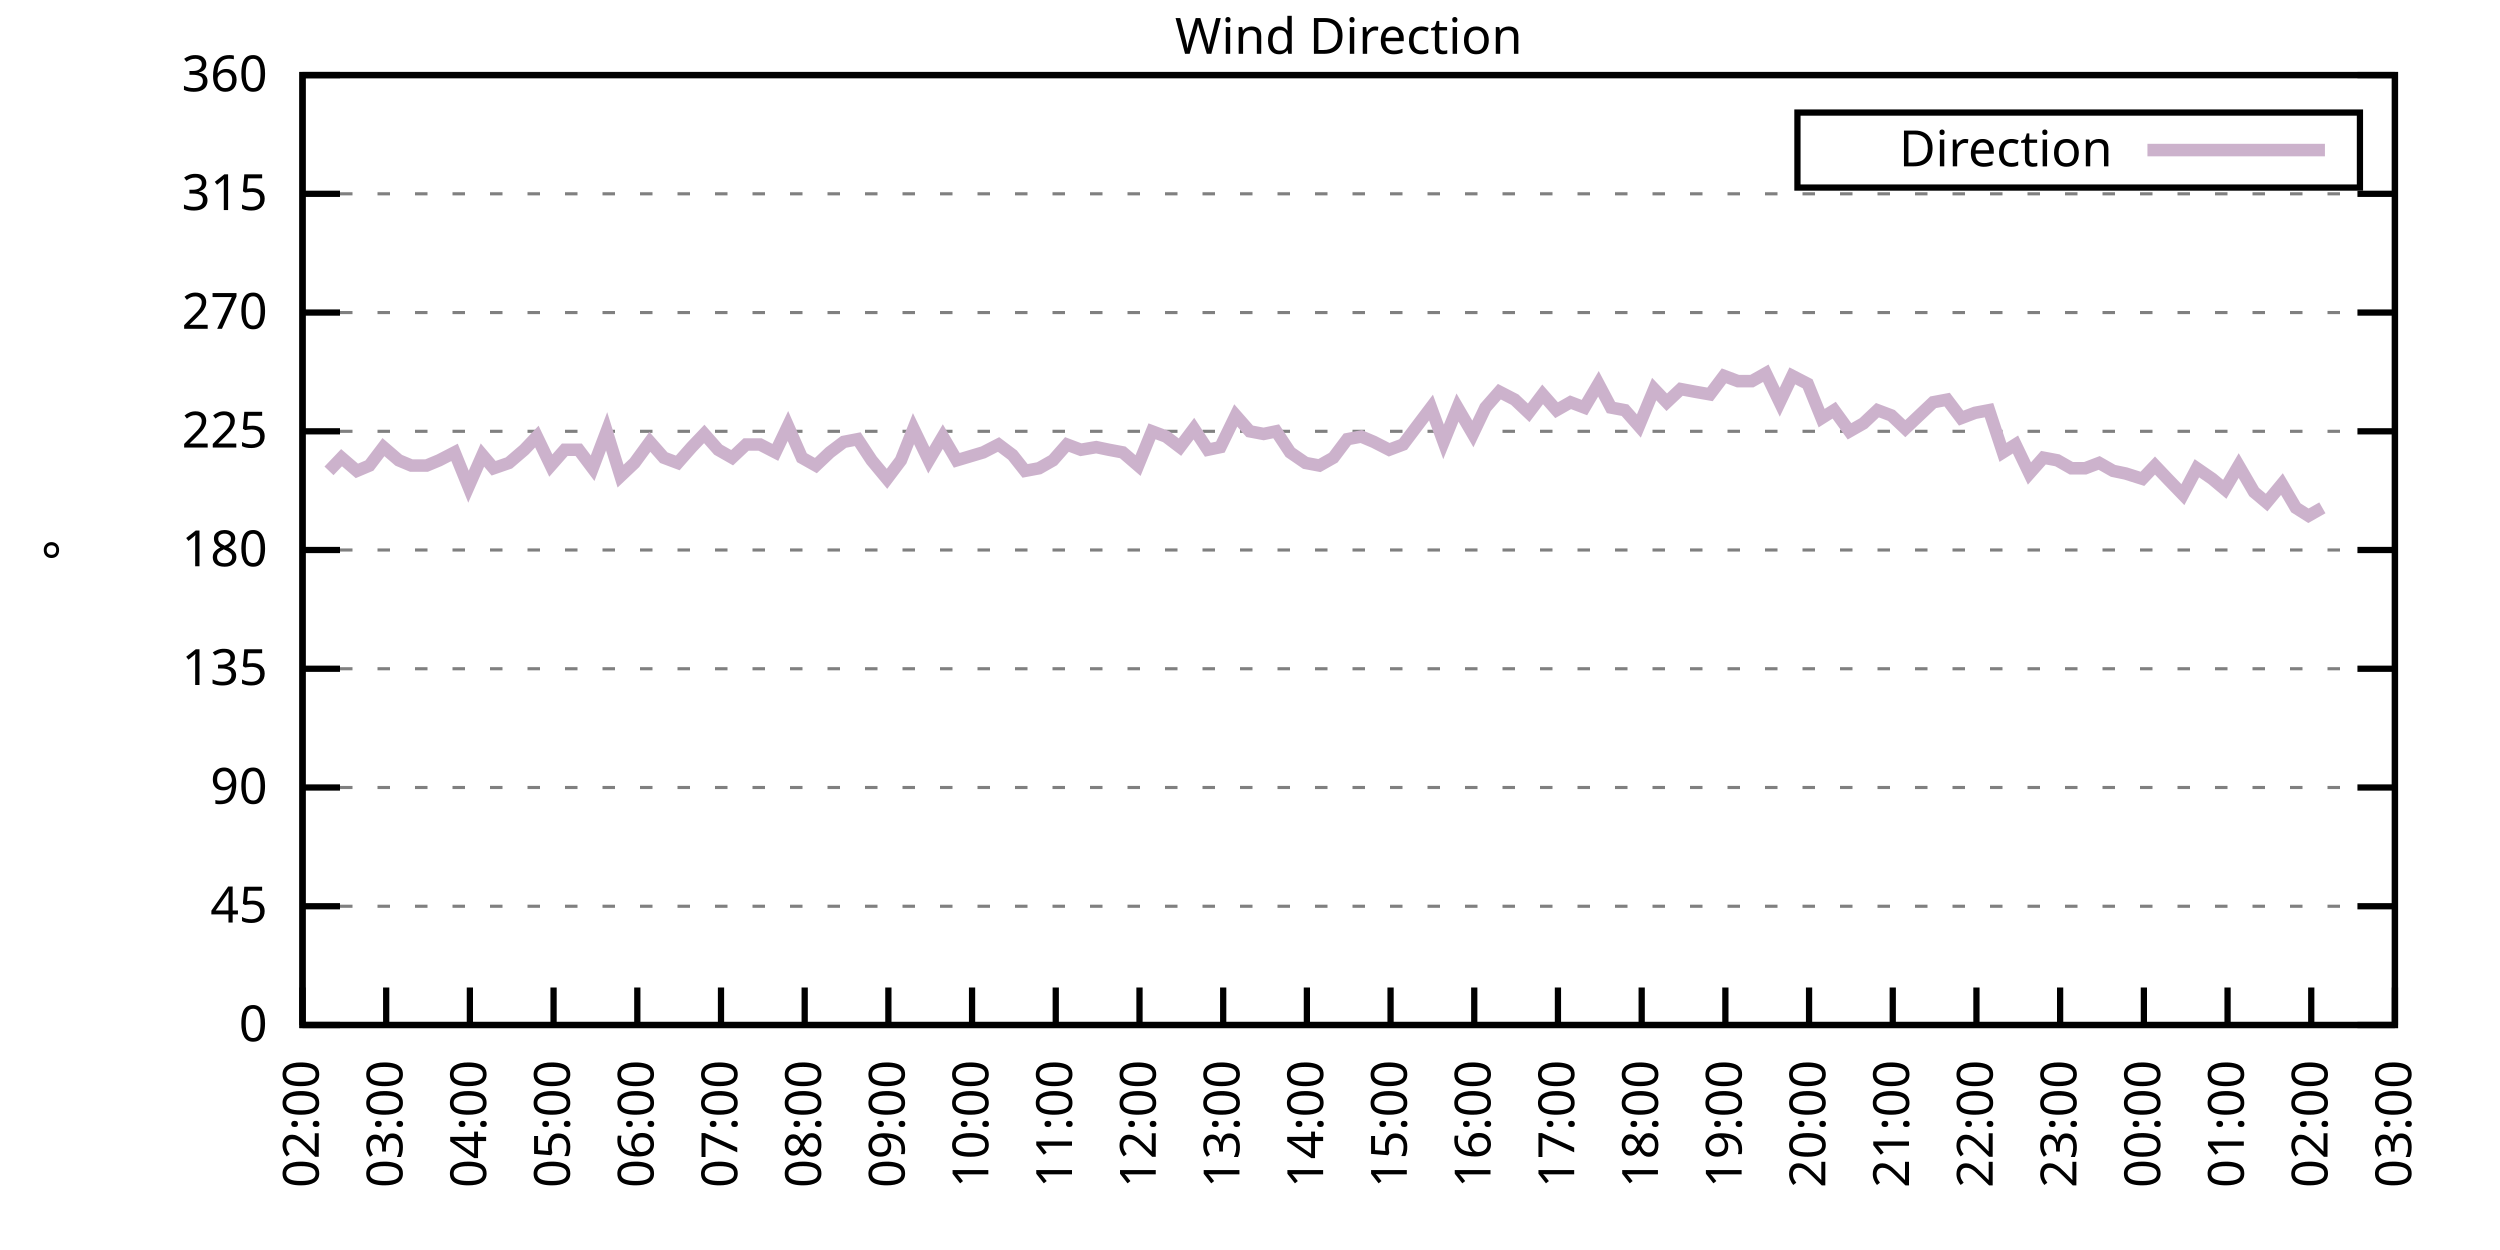
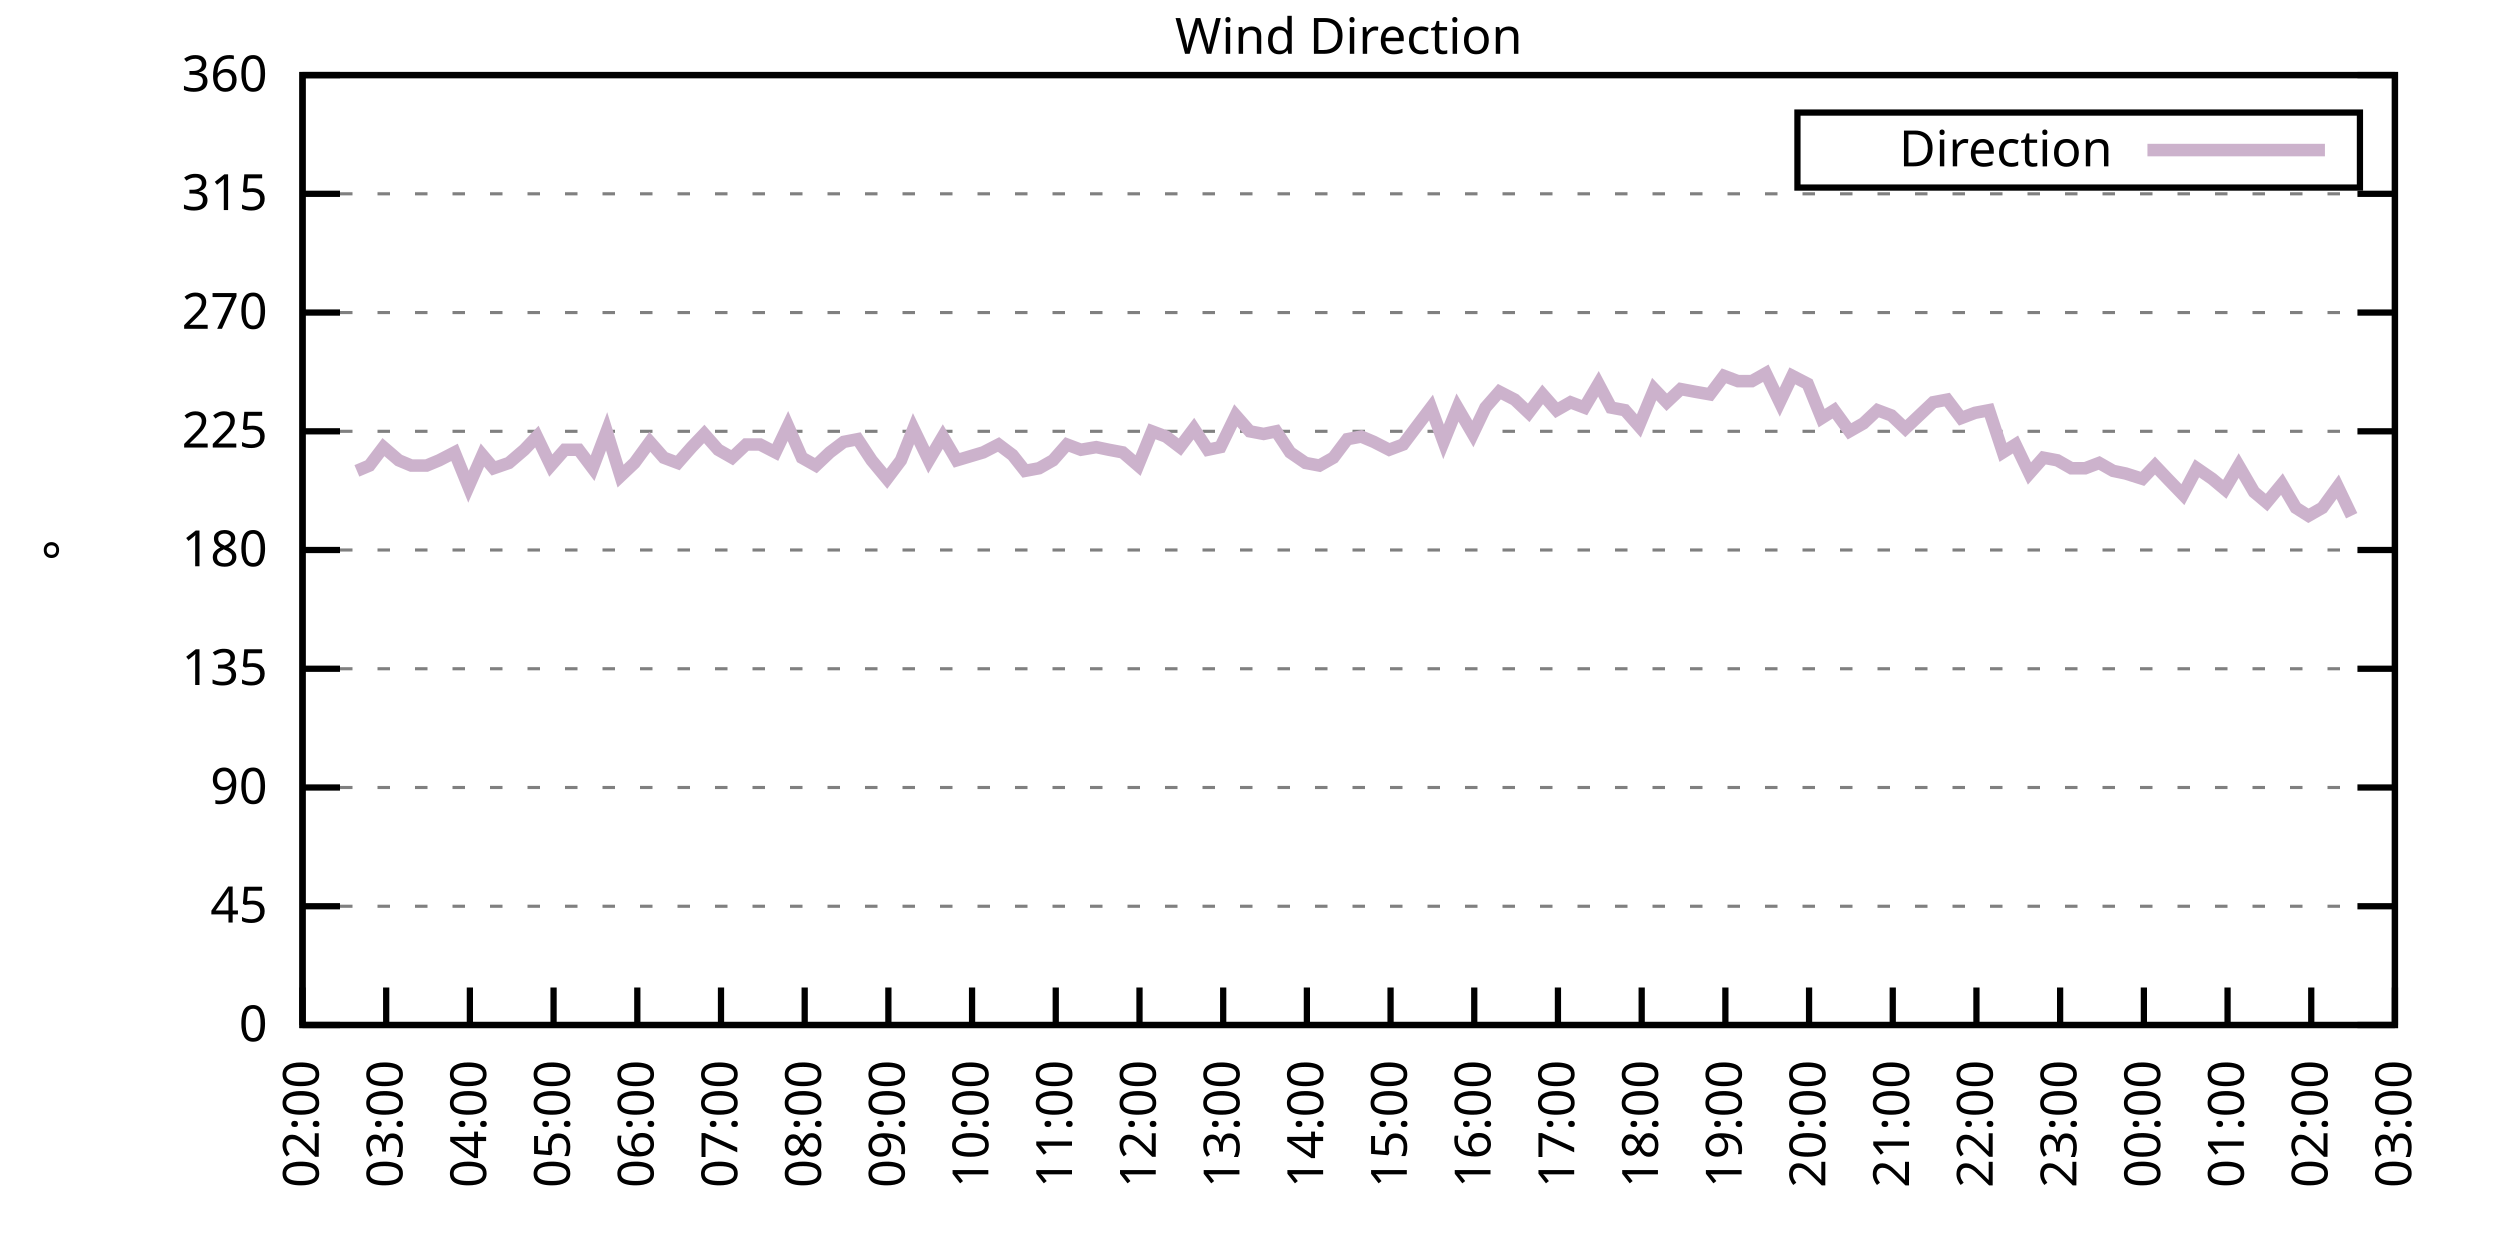
<svg xmlns="http://www.w3.org/2000/svg" xmlns:xlink="http://www.w3.org/1999/xlink" width="400" height="200" viewBox="0 0 400 200">
  <g id="gnuplot_canvas">
    <rect x="0" y="0" width="400" height="200" fill="none" />
    <defs>
      <circle id="gpDot" r="0.5" stroke-width="0.5" stroke="currentColor" />
      <path id="gpPt0" stroke-width="0.333" stroke="currentColor" d="M-1,0 h2 M0,-1 v2" />
      <path id="gpPt1" stroke-width="0.333" stroke="currentColor" d="M-1,-1 L1,1 M1,-1 L-1,1" />
      <path id="gpPt2" stroke-width="0.333" stroke="currentColor" d="M-1,0 L1,0 M0,-1 L0,1 M-1,-1 L1,1 M-1,1 L1,-1" />
      <rect id="gpPt3" stroke-width="0.333" stroke="currentColor" x="-1" y="-1" width="2" height="2" />
      <rect id="gpPt4" stroke-width="0.333" stroke="currentColor" fill="currentColor" x="-1" y="-1" width="2" height="2" />
      <circle id="gpPt5" stroke-width="0.333" stroke="currentColor" cx="0" cy="0" r="1" />
      <use xlink:href="#gpPt5" id="gpPt6" fill="currentColor" stroke="none" />
      <path id="gpPt7" stroke-width="0.333" stroke="currentColor" d="M0,-1.33 L-1.33,0.67 L1.33,0.67 z" />
      <use xlink:href="#gpPt7" id="gpPt8" fill="currentColor" stroke="none" />
      <use xlink:href="#gpPt7" id="gpPt9" stroke="currentColor" transform="rotate(180)" />
      <use xlink:href="#gpPt9" id="gpPt10" fill="currentColor" stroke="none" />
      <use xlink:href="#gpPt3" id="gpPt11" stroke="currentColor" transform="rotate(45)" />
      <use xlink:href="#gpPt11" id="gpPt12" fill="currentColor" stroke="none" />
      <path id="gpPt13" stroke-width="0.333" stroke="currentColor" d="M0,1.330 L1.265,0.411 L0.782,-1.067 L-0.782,-1.076 L-1.265,0.411 z" />
      <use xlink:href="#gpPt13" id="gpPt14" fill="currentColor" stroke="none" />
      <filter id="textbox" filterUnits="objectBoundingBox" x="0" y="0" height="1" width="1">
        <feFlood flood-color="white" flood-opacity="1" result="bgnd" />
        <feComposite in="SourceGraphic" in2="bgnd" operator="atop" />
      </filter>
      <filter id="greybox" filterUnits="objectBoundingBox" x="0" y="0" height="1" width="1">
        <feFlood flood-color="lightgrey" flood-opacity="1" result="grey" />
        <feComposite in="SourceGraphic" in2="grey" operator="atop" />
      </filter>
    </defs>
    <g fill="none" color="white" stroke="currentColor" stroke-width="1.00" stroke-linecap="butt" stroke-linejoin="miter">
</g>
    <g fill="none" color="black" stroke="currentColor" stroke-width="1.00" stroke-linecap="butt" stroke-linejoin="miter">
      <g stroke="none" shape-rendering="crispEdges">
        <polygon fill="rgb(255, 255, 255)" points="48.40,164.00 383.18,164.00 383.18,12.02 48.40,12.02 " />
      </g>
    </g>
    <g fill="none" color="black" stroke="currentColor" stroke-width="1.00" stroke-linecap="butt" stroke-linejoin="miter">
</g>
    <g fill="none" color="black" stroke="black" stroke-width="0.50" stroke-linecap="butt" stroke-linejoin="miter">
</g>
    <g fill="none" color="gray" stroke="currentColor" stroke-width="0.50" stroke-linecap="butt" stroke-linejoin="miter">
      <path stroke="gray" stroke-dasharray="2,4" class="gridline" d="M48.40,164.00 L383.19,164.00  " />
    </g>
    <g fill="none" color="gray" stroke="gray" stroke-width="1.00" stroke-linecap="butt" stroke-linejoin="miter">
</g>
    <g fill="none" color="black" stroke="currentColor" stroke-width="1.00" stroke-linecap="butt" stroke-linejoin="miter">
      <path stroke="black" d="M48.40,164.00 L54.40,164.00 M383.19,164.00 L377.19,164.00  " />
      <g transform="translate(42.80,166.60)" stroke="none" fill="black" font-family="Sans" font-size="8.00" text-anchor="end">
        <text>
          <tspan font-family="Sans"> 0</tspan>
        </text>
      </g>
    </g>
    <g fill="none" color="black" stroke="currentColor" stroke-width="1.00" stroke-linecap="butt" stroke-linejoin="miter">
</g>
    <g fill="none" color="black" stroke="black" stroke-width="0.50" stroke-linecap="butt" stroke-linejoin="miter">
</g>
    <g fill="none" color="gray" stroke="currentColor" stroke-width="0.50" stroke-linecap="butt" stroke-linejoin="miter">
      <path stroke="gray" stroke-dasharray="2,4" class="gridline" d="M48.40,145.00 L383.19,145.00  " />
    </g>
    <g fill="none" color="gray" stroke="gray" stroke-width="1.00" stroke-linecap="butt" stroke-linejoin="miter">
</g>
    <g fill="none" color="black" stroke="currentColor" stroke-width="1.00" stroke-linecap="butt" stroke-linejoin="miter">
      <path stroke="black" d="M48.40,145.00 L54.40,145.00 M383.19,145.00 L377.19,145.00  " />
      <g transform="translate(42.80,147.60)" stroke="none" fill="black" font-family="Sans" font-size="8.00" text-anchor="end">
        <text>
          <tspan font-family="Sans"> 45</tspan>
        </text>
      </g>
    </g>
    <g fill="none" color="black" stroke="currentColor" stroke-width="1.00" stroke-linecap="butt" stroke-linejoin="miter">
</g>
    <g fill="none" color="black" stroke="black" stroke-width="0.50" stroke-linecap="butt" stroke-linejoin="miter">
</g>
    <g fill="none" color="gray" stroke="currentColor" stroke-width="0.50" stroke-linecap="butt" stroke-linejoin="miter">
      <path stroke="gray" stroke-dasharray="2,4" class="gridline" d="M48.40,126.00 L383.19,126.00  " />
    </g>
    <g fill="none" color="gray" stroke="gray" stroke-width="1.00" stroke-linecap="butt" stroke-linejoin="miter">
</g>
    <g fill="none" color="black" stroke="currentColor" stroke-width="1.00" stroke-linecap="butt" stroke-linejoin="miter">
      <path stroke="black" d="M48.40,126.00 L54.40,126.00 M383.19,126.00 L377.19,126.00  " />
      <g transform="translate(42.80,128.60)" stroke="none" fill="black" font-family="Sans" font-size="8.00" text-anchor="end">
        <text>
          <tspan font-family="Sans"> 90</tspan>
        </text>
      </g>
    </g>
    <g fill="none" color="black" stroke="currentColor" stroke-width="1.00" stroke-linecap="butt" stroke-linejoin="miter">
</g>
    <g fill="none" color="black" stroke="black" stroke-width="0.50" stroke-linecap="butt" stroke-linejoin="miter">
</g>
    <g fill="none" color="gray" stroke="currentColor" stroke-width="0.50" stroke-linecap="butt" stroke-linejoin="miter">
      <path stroke="gray" stroke-dasharray="2,4" class="gridline" d="M48.40,107.00 L383.19,107.00  " />
    </g>
    <g fill="none" color="gray" stroke="gray" stroke-width="1.00" stroke-linecap="butt" stroke-linejoin="miter">
</g>
    <g fill="none" color="black" stroke="currentColor" stroke-width="1.00" stroke-linecap="butt" stroke-linejoin="miter">
      <path stroke="black" d="M48.40,107.00 L54.40,107.00 M383.19,107.00 L377.19,107.00  " />
      <g transform="translate(42.80,109.60)" stroke="none" fill="black" font-family="Sans" font-size="8.00" text-anchor="end">
        <text>
          <tspan font-family="Sans"> 135</tspan>
        </text>
      </g>
    </g>
    <g fill="none" color="black" stroke="currentColor" stroke-width="1.00" stroke-linecap="butt" stroke-linejoin="miter">
</g>
    <g fill="none" color="black" stroke="black" stroke-width="0.50" stroke-linecap="butt" stroke-linejoin="miter">
</g>
    <g fill="none" color="gray" stroke="currentColor" stroke-width="0.50" stroke-linecap="butt" stroke-linejoin="miter">
      <path stroke="gray" stroke-dasharray="2,4" class="gridline" d="M48.40,88.00 L383.19,88.00  " />
    </g>
    <g fill="none" color="gray" stroke="gray" stroke-width="1.00" stroke-linecap="butt" stroke-linejoin="miter">
</g>
    <g fill="none" color="black" stroke="currentColor" stroke-width="1.00" stroke-linecap="butt" stroke-linejoin="miter">
      <path stroke="black" d="M48.40,88.00 L54.40,88.00 M383.19,88.00 L377.19,88.00  " />
      <g transform="translate(42.80,90.60)" stroke="none" fill="black" font-family="Sans" font-size="8.00" text-anchor="end">
        <text>
          <tspan font-family="Sans"> 180</tspan>
        </text>
      </g>
    </g>
    <g fill="none" color="black" stroke="currentColor" stroke-width="1.00" stroke-linecap="butt" stroke-linejoin="miter">
</g>
    <g fill="none" color="black" stroke="black" stroke-width="0.50" stroke-linecap="butt" stroke-linejoin="miter">
</g>
    <g fill="none" color="gray" stroke="currentColor" stroke-width="0.50" stroke-linecap="butt" stroke-linejoin="miter">
      <path stroke="gray" stroke-dasharray="2,4" class="gridline" d="M48.40,69.01 L383.19,69.01  " />
    </g>
    <g fill="none" color="gray" stroke="gray" stroke-width="1.00" stroke-linecap="butt" stroke-linejoin="miter">
</g>
    <g fill="none" color="black" stroke="currentColor" stroke-width="1.00" stroke-linecap="butt" stroke-linejoin="miter">
      <path stroke="black" d="M48.40,69.01 L54.40,69.01 M383.19,69.01 L377.19,69.01  " />
      <g transform="translate(42.80,71.61)" stroke="none" fill="black" font-family="Sans" font-size="8.00" text-anchor="end">
        <text>
          <tspan font-family="Sans"> 225</tspan>
        </text>
      </g>
    </g>
    <g fill="none" color="black" stroke="currentColor" stroke-width="1.00" stroke-linecap="butt" stroke-linejoin="miter">
</g>
    <g fill="none" color="black" stroke="black" stroke-width="0.50" stroke-linecap="butt" stroke-linejoin="miter">
</g>
    <g fill="none" color="gray" stroke="currentColor" stroke-width="0.50" stroke-linecap="butt" stroke-linejoin="miter">
      <path stroke="gray" stroke-dasharray="2,4" class="gridline" d="M48.40,50.01 L383.19,50.01  " />
    </g>
    <g fill="none" color="gray" stroke="gray" stroke-width="1.00" stroke-linecap="butt" stroke-linejoin="miter">
</g>
    <g fill="none" color="black" stroke="currentColor" stroke-width="1.00" stroke-linecap="butt" stroke-linejoin="miter">
      <path stroke="black" d="M48.40,50.01 L54.40,50.01 M383.19,50.01 L377.19,50.01  " />
      <g transform="translate(42.80,52.61)" stroke="none" fill="black" font-family="Sans" font-size="8.00" text-anchor="end">
        <text>
          <tspan font-family="Sans"> 270</tspan>
        </text>
      </g>
    </g>
    <g fill="none" color="black" stroke="currentColor" stroke-width="1.00" stroke-linecap="butt" stroke-linejoin="miter">
</g>
    <g fill="none" color="black" stroke="black" stroke-width="0.50" stroke-linecap="butt" stroke-linejoin="miter">
</g>
    <g fill="none" color="gray" stroke="currentColor" stroke-width="0.50" stroke-linecap="butt" stroke-linejoin="miter">
      <path stroke="gray" stroke-dasharray="2,4" class="gridline" d="M48.40,31.01 L383.19,31.01  " />
    </g>
    <g fill="none" color="gray" stroke="gray" stroke-width="1.00" stroke-linecap="butt" stroke-linejoin="miter">
</g>
    <g fill="none" color="black" stroke="currentColor" stroke-width="1.00" stroke-linecap="butt" stroke-linejoin="miter">
      <path stroke="black" d="M48.40,31.01 L54.40,31.01 M383.19,31.01 L377.19,31.01  " />
      <g transform="translate(42.80,33.61)" stroke="none" fill="black" font-family="Sans" font-size="8.00" text-anchor="end">
        <text>
          <tspan font-family="Sans"> 315</tspan>
        </text>
      </g>
    </g>
    <g fill="none" color="black" stroke="currentColor" stroke-width="1.00" stroke-linecap="butt" stroke-linejoin="miter">
</g>
    <g fill="none" color="black" stroke="black" stroke-width="0.50" stroke-linecap="butt" stroke-linejoin="miter">
</g>
    <g fill="none" color="gray" stroke="currentColor" stroke-width="0.50" stroke-linecap="butt" stroke-linejoin="miter">
      <path stroke="gray" stroke-dasharray="2,4" class="gridline" d="M48.40,12.01 L383.19,12.01  " />
    </g>
    <g fill="none" color="gray" stroke="gray" stroke-width="1.00" stroke-linecap="butt" stroke-linejoin="miter">
</g>
    <g fill="none" color="black" stroke="currentColor" stroke-width="1.00" stroke-linecap="butt" stroke-linejoin="miter">
      <path stroke="black" d="M48.40,12.01 L54.40,12.01 M383.19,12.01 L377.19,12.01  " />
      <g transform="translate(42.80,14.61)" stroke="none" fill="black" font-family="Sans" font-size="8.00" text-anchor="end">
        <text>
          <tspan font-family="Sans"> 360</tspan>
        </text>
      </g>
    </g>
    <g fill="none" color="black" stroke="currentColor" stroke-width="1.00" stroke-linecap="butt" stroke-linejoin="miter">
      <path stroke="black" d="M48.40,164.00 L48.40,158.00  " />
      <g transform="translate(51.00,169.60) rotate(270.00)" stroke="none" fill="black" font-family="Sans" font-size="8.00" text-anchor="end">
        <text>
          <tspan font-family="Sans">02:00</tspan>
        </text>
      </g>
    </g>
    <g fill="none" color="black" stroke="currentColor" stroke-width="1.00" stroke-linecap="butt" stroke-linejoin="miter">
      <path stroke="black" d="M61.79,164.00 L61.79,158.00  " />
      <g transform="translate(64.39,169.60) rotate(270.00)" stroke="none" fill="black" font-family="Sans" font-size="8.00" text-anchor="end">
        <text>
          <tspan font-family="Sans">03:00</tspan>
        </text>
      </g>
    </g>
    <g fill="none" color="black" stroke="currentColor" stroke-width="1.00" stroke-linecap="butt" stroke-linejoin="miter">
      <path stroke="black" d="M75.18,164.00 L75.18,158.00  " />
      <g transform="translate(77.78,169.60) rotate(270.00)" stroke="none" fill="black" font-family="Sans" font-size="8.00" text-anchor="end">
        <text>
          <tspan font-family="Sans">04:00</tspan>
        </text>
      </g>
    </g>
    <g fill="none" color="black" stroke="currentColor" stroke-width="1.00" stroke-linecap="butt" stroke-linejoin="miter">
      <path stroke="black" d="M88.57,164.00 L88.57,158.00  " />
      <g transform="translate(91.17,169.60) rotate(270.00)" stroke="none" fill="black" font-family="Sans" font-size="8.00" text-anchor="end">
        <text>
          <tspan font-family="Sans">05:00</tspan>
        </text>
      </g>
    </g>
    <g fill="none" color="black" stroke="currentColor" stroke-width="1.00" stroke-linecap="butt" stroke-linejoin="miter">
      <path stroke="black" d="M101.97,164.00 L101.97,158.00  " />
      <g transform="translate(104.57,169.60) rotate(270.00)" stroke="none" fill="black" font-family="Sans" font-size="8.00" text-anchor="end">
        <text>
          <tspan font-family="Sans">06:00</tspan>
        </text>
      </g>
    </g>
    <g fill="none" color="black" stroke="currentColor" stroke-width="1.00" stroke-linecap="butt" stroke-linejoin="miter">
      <path stroke="black" d="M115.36,164.00 L115.36,158.00  " />
      <g transform="translate(117.96,169.60) rotate(270.00)" stroke="none" fill="black" font-family="Sans" font-size="8.00" text-anchor="end">
        <text>
          <tspan font-family="Sans">07:00</tspan>
        </text>
      </g>
    </g>
    <g fill="none" color="black" stroke="currentColor" stroke-width="1.00" stroke-linecap="butt" stroke-linejoin="miter">
      <path stroke="black" d="M128.75,164.00 L128.75,158.00  " />
      <g transform="translate(131.35,169.60) rotate(270.00)" stroke="none" fill="black" font-family="Sans" font-size="8.00" text-anchor="end">
        <text>
          <tspan font-family="Sans">08:00</tspan>
        </text>
      </g>
    </g>
    <g fill="none" color="black" stroke="currentColor" stroke-width="1.00" stroke-linecap="butt" stroke-linejoin="miter">
      <path stroke="black" d="M142.14,164.00 L142.14,158.00  " />
      <g transform="translate(144.74,169.60) rotate(270.00)" stroke="none" fill="black" font-family="Sans" font-size="8.00" text-anchor="end">
        <text>
          <tspan font-family="Sans">09:00</tspan>
        </text>
      </g>
    </g>
    <g fill="none" color="black" stroke="currentColor" stroke-width="1.00" stroke-linecap="butt" stroke-linejoin="miter">
      <path stroke="black" d="M155.53,164.00 L155.53,158.00  " />
      <g transform="translate(158.13,169.60) rotate(270.00)" stroke="none" fill="black" font-family="Sans" font-size="8.00" text-anchor="end">
        <text>
          <tspan font-family="Sans">10:00</tspan>
        </text>
      </g>
    </g>
    <g fill="none" color="black" stroke="currentColor" stroke-width="1.00" stroke-linecap="butt" stroke-linejoin="miter">
      <path stroke="black" d="M168.92,164.00 L168.92,158.00  " />
      <g transform="translate(171.52,169.60) rotate(270.00)" stroke="none" fill="black" font-family="Sans" font-size="8.00" text-anchor="end">
        <text>
          <tspan font-family="Sans">11:00</tspan>
        </text>
      </g>
    </g>
    <g fill="none" color="black" stroke="currentColor" stroke-width="1.00" stroke-linecap="butt" stroke-linejoin="miter">
      <path stroke="black" d="M182.32,164.00 L182.32,158.00  " />
      <g transform="translate(184.92,169.60) rotate(270.00)" stroke="none" fill="black" font-family="Sans" font-size="8.00" text-anchor="end">
        <text>
          <tspan font-family="Sans">12:00</tspan>
        </text>
      </g>
    </g>
    <g fill="none" color="black" stroke="currentColor" stroke-width="1.00" stroke-linecap="butt" stroke-linejoin="miter">
      <path stroke="black" d="M195.71,164.00 L195.71,158.00  " />
      <g transform="translate(198.31,169.60) rotate(270.00)" stroke="none" fill="black" font-family="Sans" font-size="8.00" text-anchor="end">
        <text>
          <tspan font-family="Sans">13:00</tspan>
        </text>
      </g>
    </g>
    <g fill="none" color="black" stroke="currentColor" stroke-width="1.00" stroke-linecap="butt" stroke-linejoin="miter">
      <path stroke="black" d="M209.10,164.00 L209.10,158.00  " />
      <g transform="translate(211.70,169.60) rotate(270.00)" stroke="none" fill="black" font-family="Sans" font-size="8.00" text-anchor="end">
        <text>
          <tspan font-family="Sans">14:00</tspan>
        </text>
      </g>
    </g>
    <g fill="none" color="black" stroke="currentColor" stroke-width="1.00" stroke-linecap="butt" stroke-linejoin="miter">
      <path stroke="black" d="M222.49,164.00 L222.49,158.00  " />
      <g transform="translate(225.09,169.60) rotate(270.00)" stroke="none" fill="black" font-family="Sans" font-size="8.00" text-anchor="end">
        <text>
          <tspan font-family="Sans">15:00</tspan>
        </text>
      </g>
    </g>
    <g fill="none" color="black" stroke="currentColor" stroke-width="1.00" stroke-linecap="butt" stroke-linejoin="miter">
      <path stroke="black" d="M235.88,164.00 L235.88,158.00  " />
      <g transform="translate(238.48,169.60) rotate(270.00)" stroke="none" fill="black" font-family="Sans" font-size="8.00" text-anchor="end">
        <text>
          <tspan font-family="Sans">16:00</tspan>
        </text>
      </g>
    </g>
    <g fill="none" color="black" stroke="currentColor" stroke-width="1.00" stroke-linecap="butt" stroke-linejoin="miter">
      <path stroke="black" d="M249.27,164.00 L249.27,158.00  " />
      <g transform="translate(251.87,169.60) rotate(270.00)" stroke="none" fill="black" font-family="Sans" font-size="8.00" text-anchor="end">
        <text>
          <tspan font-family="Sans">17:00</tspan>
        </text>
      </g>
    </g>
    <g fill="none" color="black" stroke="currentColor" stroke-width="1.00" stroke-linecap="butt" stroke-linejoin="miter">
      <path stroke="black" d="M262.67,164.00 L262.67,158.00  " />
      <g transform="translate(265.27,169.60) rotate(270.00)" stroke="none" fill="black" font-family="Sans" font-size="8.00" text-anchor="end">
        <text>
          <tspan font-family="Sans">18:00</tspan>
        </text>
      </g>
    </g>
    <g fill="none" color="black" stroke="currentColor" stroke-width="1.00" stroke-linecap="butt" stroke-linejoin="miter">
      <path stroke="black" d="M276.06,164.00 L276.06,158.00  " />
      <g transform="translate(278.66,169.60) rotate(270.00)" stroke="none" fill="black" font-family="Sans" font-size="8.00" text-anchor="end">
        <text>
          <tspan font-family="Sans">19:00</tspan>
        </text>
      </g>
    </g>
    <g fill="none" color="black" stroke="currentColor" stroke-width="1.00" stroke-linecap="butt" stroke-linejoin="miter">
      <path stroke="black" d="M289.45,164.00 L289.45,158.00  " />
      <g transform="translate(292.05,169.60) rotate(270.00)" stroke="none" fill="black" font-family="Sans" font-size="8.00" text-anchor="end">
        <text>
          <tspan font-family="Sans">20:00</tspan>
        </text>
      </g>
    </g>
    <g fill="none" color="black" stroke="currentColor" stroke-width="1.00" stroke-linecap="butt" stroke-linejoin="miter">
      <path stroke="black" d="M302.84,164.00 L302.84,158.00  " />
      <g transform="translate(305.44,169.60) rotate(270.00)" stroke="none" fill="black" font-family="Sans" font-size="8.00" text-anchor="end">
        <text>
          <tspan font-family="Sans">21:00</tspan>
        </text>
      </g>
    </g>
    <g fill="none" color="black" stroke="currentColor" stroke-width="1.00" stroke-linecap="butt" stroke-linejoin="miter">
      <path stroke="black" d="M316.23,164.00 L316.23,158.00  " />
      <g transform="translate(318.83,169.60) rotate(270.00)" stroke="none" fill="black" font-family="Sans" font-size="8.00" text-anchor="end">
        <text>
          <tspan font-family="Sans">22:00</tspan>
        </text>
      </g>
    </g>
    <g fill="none" color="black" stroke="currentColor" stroke-width="1.00" stroke-linecap="butt" stroke-linejoin="miter">
      <path stroke="black" d="M329.62,164.00 L329.62,158.00  " />
      <g transform="translate(332.22,169.60) rotate(270.00)" stroke="none" fill="black" font-family="Sans" font-size="8.00" text-anchor="end">
        <text>
          <tspan font-family="Sans">23:00</tspan>
        </text>
      </g>
    </g>
    <g fill="none" color="black" stroke="currentColor" stroke-width="1.00" stroke-linecap="butt" stroke-linejoin="miter">
      <path stroke="black" d="M343.02,164.00 L343.02,158.00  " />
      <g transform="translate(345.62,169.60) rotate(270.00)" stroke="none" fill="black" font-family="Sans" font-size="8.00" text-anchor="end">
        <text>
          <tspan font-family="Sans">00:00</tspan>
        </text>
      </g>
    </g>
    <g fill="none" color="black" stroke="currentColor" stroke-width="1.00" stroke-linecap="butt" stroke-linejoin="miter">
      <path stroke="black" d="M356.41,164.00 L356.41,158.00  " />
      <g transform="translate(359.01,169.60) rotate(270.00)" stroke="none" fill="black" font-family="Sans" font-size="8.00" text-anchor="end">
        <text>
          <tspan font-family="Sans">01:00</tspan>
        </text>
      </g>
    </g>
    <g fill="none" color="black" stroke="currentColor" stroke-width="1.00" stroke-linecap="butt" stroke-linejoin="miter">
      <path stroke="black" d="M369.80,164.00 L369.80,158.00  " />
      <g transform="translate(372.40,169.60) rotate(270.00)" stroke="none" fill="black" font-family="Sans" font-size="8.00" text-anchor="end">
        <text>
          <tspan font-family="Sans">02:00</tspan>
        </text>
      </g>
    </g>
    <g fill="none" color="black" stroke="currentColor" stroke-width="1.00" stroke-linecap="butt" stroke-linejoin="miter">
      <path stroke="black" d="M383.19,164.00 L383.19,158.00  " />
      <g transform="translate(385.79,169.60) rotate(270.00)" stroke="none" fill="black" font-family="Sans" font-size="8.00" text-anchor="end">
        <text>
          <tspan font-family="Sans">03:00</tspan>
        </text>
      </g>
    </g>
    <g fill="none" color="black" stroke="currentColor" stroke-width="1.00" stroke-linecap="butt" stroke-linejoin="miter">
</g>
    <g fill="none" color="black" stroke="currentColor" stroke-width="1.00" stroke-linecap="butt" stroke-linejoin="miter">
      <path stroke="black" d="M48.40,12.01 L48.40,164.00 L383.19,164.00 L383.19,12.01 L48.40,12.01 Z  " />
    </g>
    <g fill="none" color="black" stroke="currentColor" stroke-width="1.00" stroke-linecap="butt" stroke-linejoin="miter">
</g>
    <g fill="none" color="black" stroke="currentColor" stroke-width="1.00" stroke-linecap="butt" stroke-linejoin="miter">
      <path stroke="black" d="M287.59,30.01 L287.59,18.01 L377.59,18.01 L377.59,30.01 L287.59,30.01 Z  " />
    </g>
    <g id="Wind_direction_plot_1">
      <g fill="none" color="white" stroke="black" stroke-width="2.00" stroke-linecap="butt" stroke-linejoin="miter">
</g>
      <g fill="none" color="black" stroke="currentColor" stroke-width="2.00" stroke-linecap="butt" stroke-linejoin="miter">
        <g transform="translate(337.99,26.61)" stroke="none" fill="black" font-family="Sans" font-size="8.00" text-anchor="end">
          <text>
            <tspan font-family="Sans">Direction</tspan>
          </text>
        </g>
      </g>
      <g fill="none" color="black" stroke="currentColor" stroke-width="2.00" stroke-linecap="butt" stroke-linejoin="miter">
-         <path stroke="rgb(204, 178, 204)" d="M343.59,24.01 L371.99,24.01 M52.64,75.34 L54.65,73.23 L57.10,75.34 L59.11,74.49 L61.35,71.54 L63.80,73.65   L65.81,74.49 L68.26,74.49 L70.27,73.65 L72.73,72.38 L74.96,77.87 L77.19,72.81 L78.98,74.92 L81.43,74.07   L83.89,71.96 L85.90,69.85 L88.13,74.49 L90.36,71.96 L92.59,71.96 L94.82,74.92 L97.06,69.01 L99.29,76.18   L101.52,74.07 L103.98,70.70 L106.21,73.23 L108.44,74.07 L110.67,71.54 L112.68,69.43 L114.91,71.96 L117.14,73.23   L119.38,71.12 L121.61,71.12 L124.06,72.38 L126.07,68.16 L128.30,73.23 L130.54,74.49 L132.77,72.38 L135.00,70.70   L137.23,70.27 L139.46,73.65 L141.92,76.61 L144.15,73.65 L146.16,68.58 L148.61,73.65 L150.85,69.85 L153.08,73.65   L157.32,72.38 L159.77,71.12 L162.01,72.81 L164.01,75.34 L166.25,74.92 L168.48,73.65 L170.71,71.12 L172.94,71.96   L175.40,71.54 L177.41,71.96 L179.64,72.38 L182.09,74.49 L184.32,69.01 L186.56,69.85 L188.79,71.54 L191.02,68.58   L193.25,71.96 L195.26,71.54 L197.72,66.47 L199.95,69.01 L202.18,69.43 L204.19,69.01 L206.42,72.38 L208.88,74.07   L211.11,74.49 L213.34,73.23 L215.57,70.27 L217.80,69.85 L219.81,70.70 L222.27,71.96 L224.50,71.12 L226.73,68.16   L228.96,65.21 L230.97,70.70 L233.20,65.21 L235.66,69.43 L237.67,65.21 L239.90,62.67 L242.36,63.94 L244.59,66.05   L246.82,63.10 L249.05,65.63 L251.28,64.36 L253.51,65.21 L255.75,61.41 L257.76,65.21 L259.99,65.63 L262.22,68.16   L264.67,62.25 L266.68,64.36 L268.92,62.25 L271.15,62.67 L273.60,63.10 L275.83,60.14 L278.07,60.98 L280.30,60.98   L282.53,59.72 L284.76,64.36 L286.77,60.14 L289.23,61.41 L291.46,66.90 L293.47,65.63 L295.92,69.01 L298.15,67.74   L300.39,65.63 L302.62,66.47 L304.85,68.58 L307.08,66.47 L309.31,64.36 L311.54,63.94 L313.78,66.90 L316.01,66.05   L318.24,65.63 L320.47,72.38 L322.48,71.12 L324.71,75.76 L326.95,73.23 L329.18,73.65 L331.41,74.92 L333.64,74.92   L335.87,74.07 L338.10,75.34 L340.11,75.76 L342.79,76.61 L344.80,74.49 L346.81,76.61 L349.26,79.14 L351.50,74.92   L353.95,76.61 L355.96,78.29 L358.19,74.49 L360.65,78.72 L362.66,80.41 L365.11,77.45 L367.34,81.25 L369.35,82.52   L371.58,81.25  " />
+         <path stroke="rgb(204, 178, 204)" d="M343.59,24.01 L371.99,24.01 M57.10,75.34 L59.11,74.49 L61.35,71.54 L63.80,73.65 L65.81,74.49 L68.26,74.49   L70.27,73.65 L72.73,72.38 L74.96,77.87 L77.19,72.81 L78.98,74.92 L81.43,74.07 L83.89,71.96 L85.90,69.85   L88.13,74.49 L90.36,71.96 L92.59,71.96 L94.82,74.92 L97.06,69.01 L99.29,76.18 L101.52,74.07 L103.98,70.70   L106.21,73.23 L108.44,74.07 L110.67,71.54 L112.68,69.43 L114.91,71.96 L117.14,73.23 L119.38,71.12 L121.61,71.12   L124.06,72.38 L126.07,68.16 L128.30,73.23 L130.54,74.49 L132.77,72.38 L135.00,70.70 L137.23,70.27 L139.46,73.65   L141.92,76.61 L144.15,73.65 L146.16,68.58 L148.61,73.65 L150.85,69.85 L153.08,73.65 L157.32,72.38 L159.77,71.12   L162.01,72.81 L164.01,75.34 L166.25,74.92 L168.48,73.65 L170.71,71.12 L172.94,71.96 L175.40,71.54 L177.41,71.96   L179.64,72.38 L182.09,74.49 L184.32,69.01 L186.56,69.85 L188.79,71.54 L191.02,68.58 L193.25,71.96 L195.26,71.54   L197.72,66.47 L199.95,69.01 L202.18,69.43 L204.19,69.01 L206.42,72.38 L208.88,74.07 L211.11,74.49 L213.34,73.23   L215.57,70.27 L217.80,69.85 L219.81,70.70 L222.27,71.96 L224.50,71.12 L226.73,68.16 L228.96,65.21 L230.97,70.70   L233.20,65.21 L235.66,69.43 L237.67,65.21 L239.90,62.67 L242.36,63.94 L244.59,66.05 L246.82,63.10 L249.05,65.63   L251.28,64.36 L253.51,65.21 L255.75,61.41 L257.76,65.21 L259.99,65.63 L262.22,68.16 L264.67,62.25 L266.68,64.36   L268.92,62.25 L271.15,62.67 L273.60,63.10 L275.83,60.14 L278.07,60.98 L280.30,60.98 L282.53,59.72 L284.76,64.36   L286.77,60.14 L289.23,61.41 L291.46,66.90 L293.47,65.63 L295.92,69.01 L298.15,67.74 L300.39,65.63 L302.62,66.47   L304.85,68.58 L307.08,66.47 L309.31,64.36 L311.54,63.94 L313.78,66.90 L316.01,66.05 L318.24,65.63 L320.47,72.38   L322.48,71.12 L324.71,75.76 L326.95,73.23 L329.18,73.65 L331.41,74.92 L333.64,74.92 L335.87,74.07 L338.10,75.34   L340.11,75.76 L342.79,76.61 L344.80,74.49 L346.81,76.61 L349.26,79.14 L351.50,74.92 L353.95,76.61 L355.96,78.29   L358.19,74.49 L360.65,78.72 L362.66,80.41 L365.11,77.45 L367.34,81.25 L369.35,82.52 L371.58,81.25 L374.04,77.87   L376.27,82.52  " />
      </g>
    </g>
    <g fill="none" color="black" stroke="currentColor" stroke-width="2.00" stroke-linecap="butt" stroke-linejoin="miter">
</g>
    <g fill="none" color="black" stroke="black" stroke-width="1.00" stroke-linecap="butt" stroke-linejoin="miter">
</g>
    <g fill="none" color="black" stroke="currentColor" stroke-width="1.00" stroke-linecap="butt" stroke-linejoin="miter">
      <path stroke="black" d="M48.40,12.01 L48.40,164.00 L383.19,164.00 L383.19,12.01 L48.40,12.01 Z  " />
      <g transform="translate(12.80,88.01) rotate(270.00)" stroke="none" fill="black" font-family="Sans" font-size="8.00" text-anchor="middle">
        <text>
          <tspan font-family="Sans">°</tspan>
        </text>
      </g>
    </g>
    <g fill="none" color="black" stroke="currentColor" stroke-width="1.00" stroke-linecap="butt" stroke-linejoin="miter">
</g>
    <g fill="none" color="black" stroke="currentColor" stroke-width="1.00" stroke-linecap="butt" stroke-linejoin="miter">
      <g transform="translate(215.79,8.61)" stroke="none" fill="black" font-family="Sans" font-size="8.00" text-anchor="middle">
        <text>
          <tspan font-family="Sans">Wind Direction</tspan>
        </text>
      </g>
    </g>
    <g fill="none" color="black" stroke="currentColor" stroke-width="1.00" stroke-linecap="butt" stroke-linejoin="miter">
</g>
  </g>
</svg>
